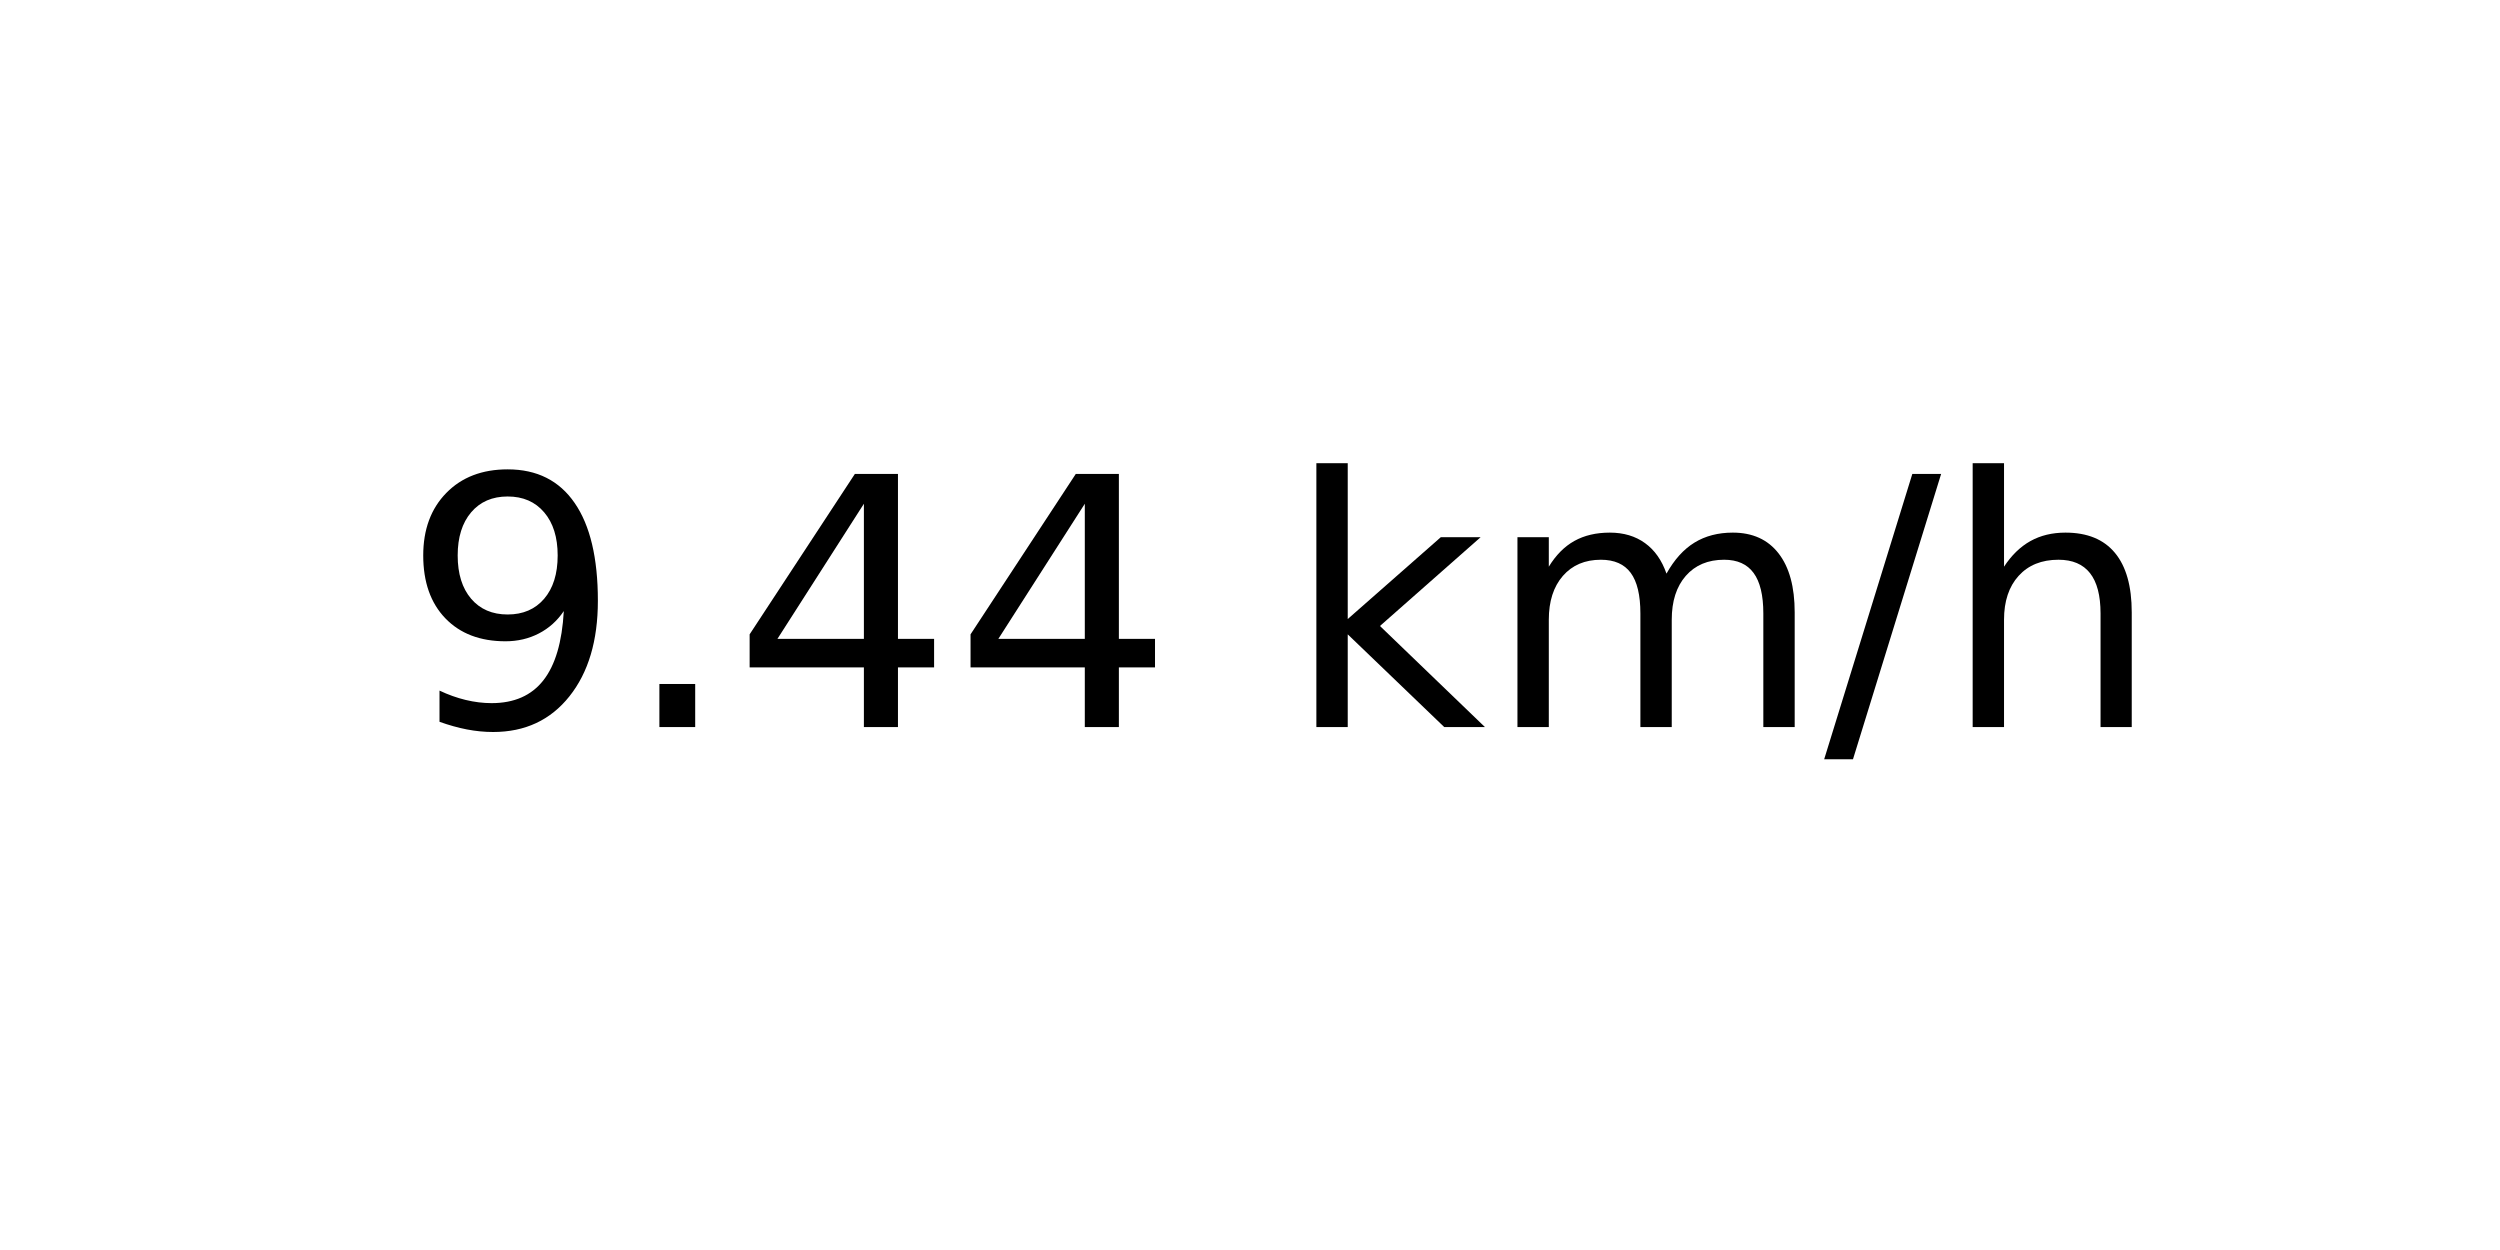
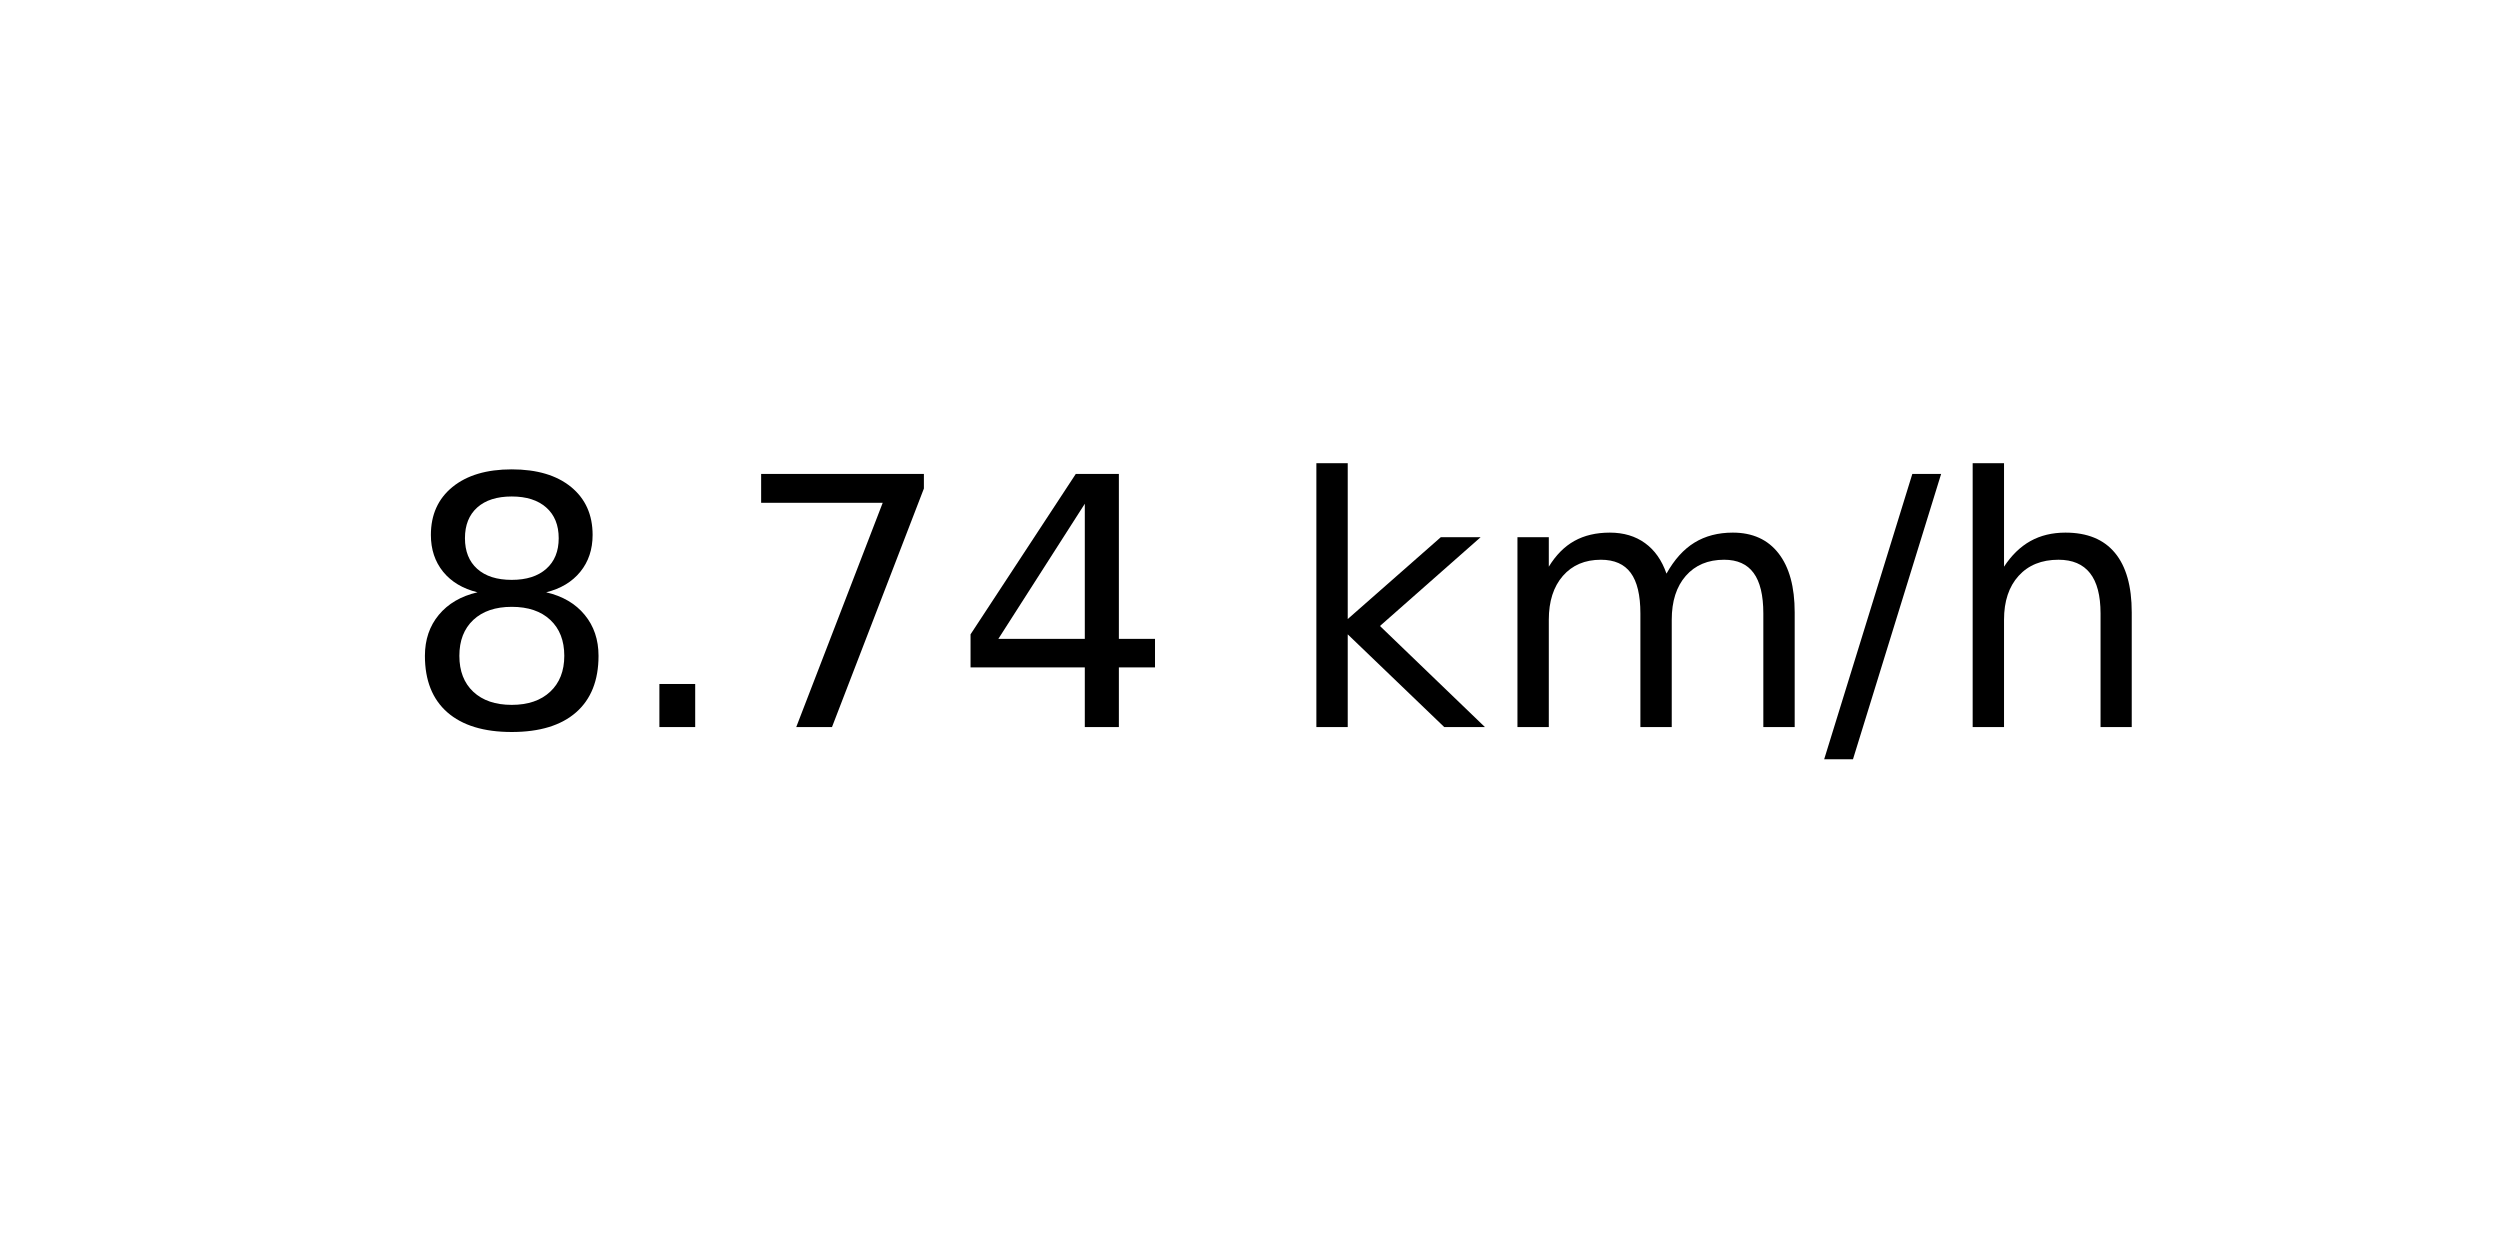
<svg xmlns="http://www.w3.org/2000/svg" xmlns:xlink="http://www.w3.org/1999/xlink" width="72pt" height="36pt" viewBox="0 0 72 36" version="1.1">
  <defs>
    <style type="text/css">*{stroke-linejoin: round; stroke-linecap: butt}</style>
  </defs>
  <g id="figure_1">
    <g id="axes_1">
      <g id="text_1">
        <g transform="translate(11.55937 20.93937) scale(0.1 -0.1)">
          <defs>
-             <path id="DejaVuSans-39" d="M 703 97  L 703 672  Q 941 559 1184 500  Q 1428 441 1663 441  Q 2288 441 2617 861  Q 2947 1281 2994 2138  Q 2813 1869 2534 1725  Q 2256 1581 1919 1581  Q 1219 1581 811 2004  Q 403 2428 403 3163  Q 403 3881 828 4315  Q 1253 4750 1959 4750  Q 2769 4750 3195 4129  Q 3622 3509 3622 2328  Q 3622 1225 3098 567  Q 2575 -91 1691 -91  Q 1453 -91 1209 -44  Q 966 3 703 97  z M 1959 2075  Q 2384 2075 2632 2365  Q 2881 2656 2881 3163  Q 2881 3666 2632 3958  Q 2384 4250 1959 4250  Q 1534 4250 1286 3958  Q 1038 3666 1038 3163  Q 1038 2656 1286 2365  Q 1534 2075 1959 2075  z " transform="scale(0.015625)" />
+             <path id="DejaVuSans-38" d="M 2034 2216  Q 1584 2216 1326 1975  Q 1069 1734 1069 1313  Q 1069 891 1326 650  Q 1584 409 2034 409  Q 2484 409 2743 651  Q 3003 894 3003 1313  Q 3003 1734 2745 1975  Q 2488 2216 2034 2216  z M 1403 2484  Q 997 2584 770 2862  Q 544 3141 544 3541  Q 544 4100 942 4425  Q 1341 4750 2034 4750  Q 2731 4750 3128 4425  Q 3525 4100 3525 3541  Q 3525 3141 3298 2862  Q 3072 2584 2669 2484  Q 3125 2378 3379 2068  Q 3634 1759 3634 1313  Q 3634 634 3220 271  Q 2806 -91 2034 -91  Q 1263 -91 848 271  Q 434 634 434 1313  Q 434 1759 690 2068  Q 947 2378 1403 2484  z M 1172 3481  Q 1172 3119 1398 2916  Q 1625 2713 2034 2713  Q 2441 2713 2670 2916  Q 2900 3119 2900 3481  Q 2900 3844 2670 4047  Q 2441 4250 2034 4250  Q 1625 4250 1398 4047  Q 1172 3844 1172 3481  z " transform="scale(0.015625)" />
            <path id="DejaVuSans-2e" d="M 684 794  L 1344 794  L 1344 0  L 684 0  L 684 794  z " transform="scale(0.015625)" />
+             <path id="DejaVuSans-37" d="M 525 4666  L 3525 4666  L 3525 4397  L 1831 0  L 1172 0  L 2766 4134  L 525 4134  L 525 4666  z " transform="scale(0.015625)" />
            <path id="DejaVuSans-34" d="M 2419 4116  L 825 1625  L 2419 1625  L 2419 4116  z M 2253 4666  L 3047 4666  L 3047 1625  L 3713 1625  L 3713 1100  L 3047 1100  L 3047 0  L 2419 0  L 2419 1100  L 313 1100  L 313 1709  L 2253 4666  z " transform="scale(0.015625)" />
            <path id="DejaVuSans-20" transform="scale(0.015625)" />
            <path id="DejaVuSans-6b" d="M 581 4863  L 1159 4863  L 1159 1991  L 2875 3500  L 3609 3500  L 1753 1863  L 3688 0  L 2938 0  L 1159 1709  L 1159 0  L 581 0  L 581 4863  z " transform="scale(0.015625)" />
            <path id="DejaVuSans-6d" d="M 3328 2828  Q 3544 3216 3844 3400  Q 4144 3584 4550 3584  Q 5097 3584 5394 3201  Q 5691 2819 5691 2113  L 5691 0  L 5113 0  L 5113 2094  Q 5113 2597 4934 2840  Q 4756 3084 4391 3084  Q 3944 3084 3684 2787  Q 3425 2491 3425 1978  L 3425 0  L 2847 0  L 2847 2094  Q 2847 2600 2669 2842  Q 2491 3084 2119 3084  Q 1678 3084 1418 2786  Q 1159 2488 1159 1978  L 1159 0  L 581 0  L 581 3500  L 1159 3500  L 1159 2956  Q 1356 3278 1631 3431  Q 1906 3584 2284 3584  Q 2666 3584 2933 3390  Q 3200 3197 3328 2828  z " transform="scale(0.015625)" />
            <path id="DejaVuSans-2f" d="M 1625 4666  L 2156 4666  L 531 -594  L 0 -594  L 1625 4666  z " transform="scale(0.015625)" />
            <path id="DejaVuSans-68" d="M 3513 2113  L 3513 0  L 2938 0  L 2938 2094  Q 2938 2591 2744 2837  Q 2550 3084 2163 3084  Q 1697 3084 1428 2787  Q 1159 2491 1159 1978  L 1159 0  L 581 0  L 581 4863  L 1159 4863  L 1159 2956  Q 1366 3272 1645 3428  Q 1925 3584 2291 3584  Q 2894 3584 3203 3211  Q 3513 2838 3513 2113  z " transform="scale(0.015625)" />
          </defs>
-           <use xlink:href="#DejaVuSans-39" />
+           <use xlink:href="#DejaVuSans-38" />
          <use xlink:href="#DejaVuSans-2e" x="63.623" />
-           <use xlink:href="#DejaVuSans-34" x="95.41" />
+           <use xlink:href="#DejaVuSans-37" x="95.41" />
          <use xlink:href="#DejaVuSans-34" x="159.033" />
          <use xlink:href="#DejaVuSans-20" x="222.656" />
          <use xlink:href="#DejaVuSans-6b" x="254.443" />
          <use xlink:href="#DejaVuSans-6d" x="312.354" />
          <use xlink:href="#DejaVuSans-2f" x="409.766" />
          <use xlink:href="#DejaVuSans-68" x="443.457" />
        </g>
      </g>
    </g>
  </g>
</svg>
